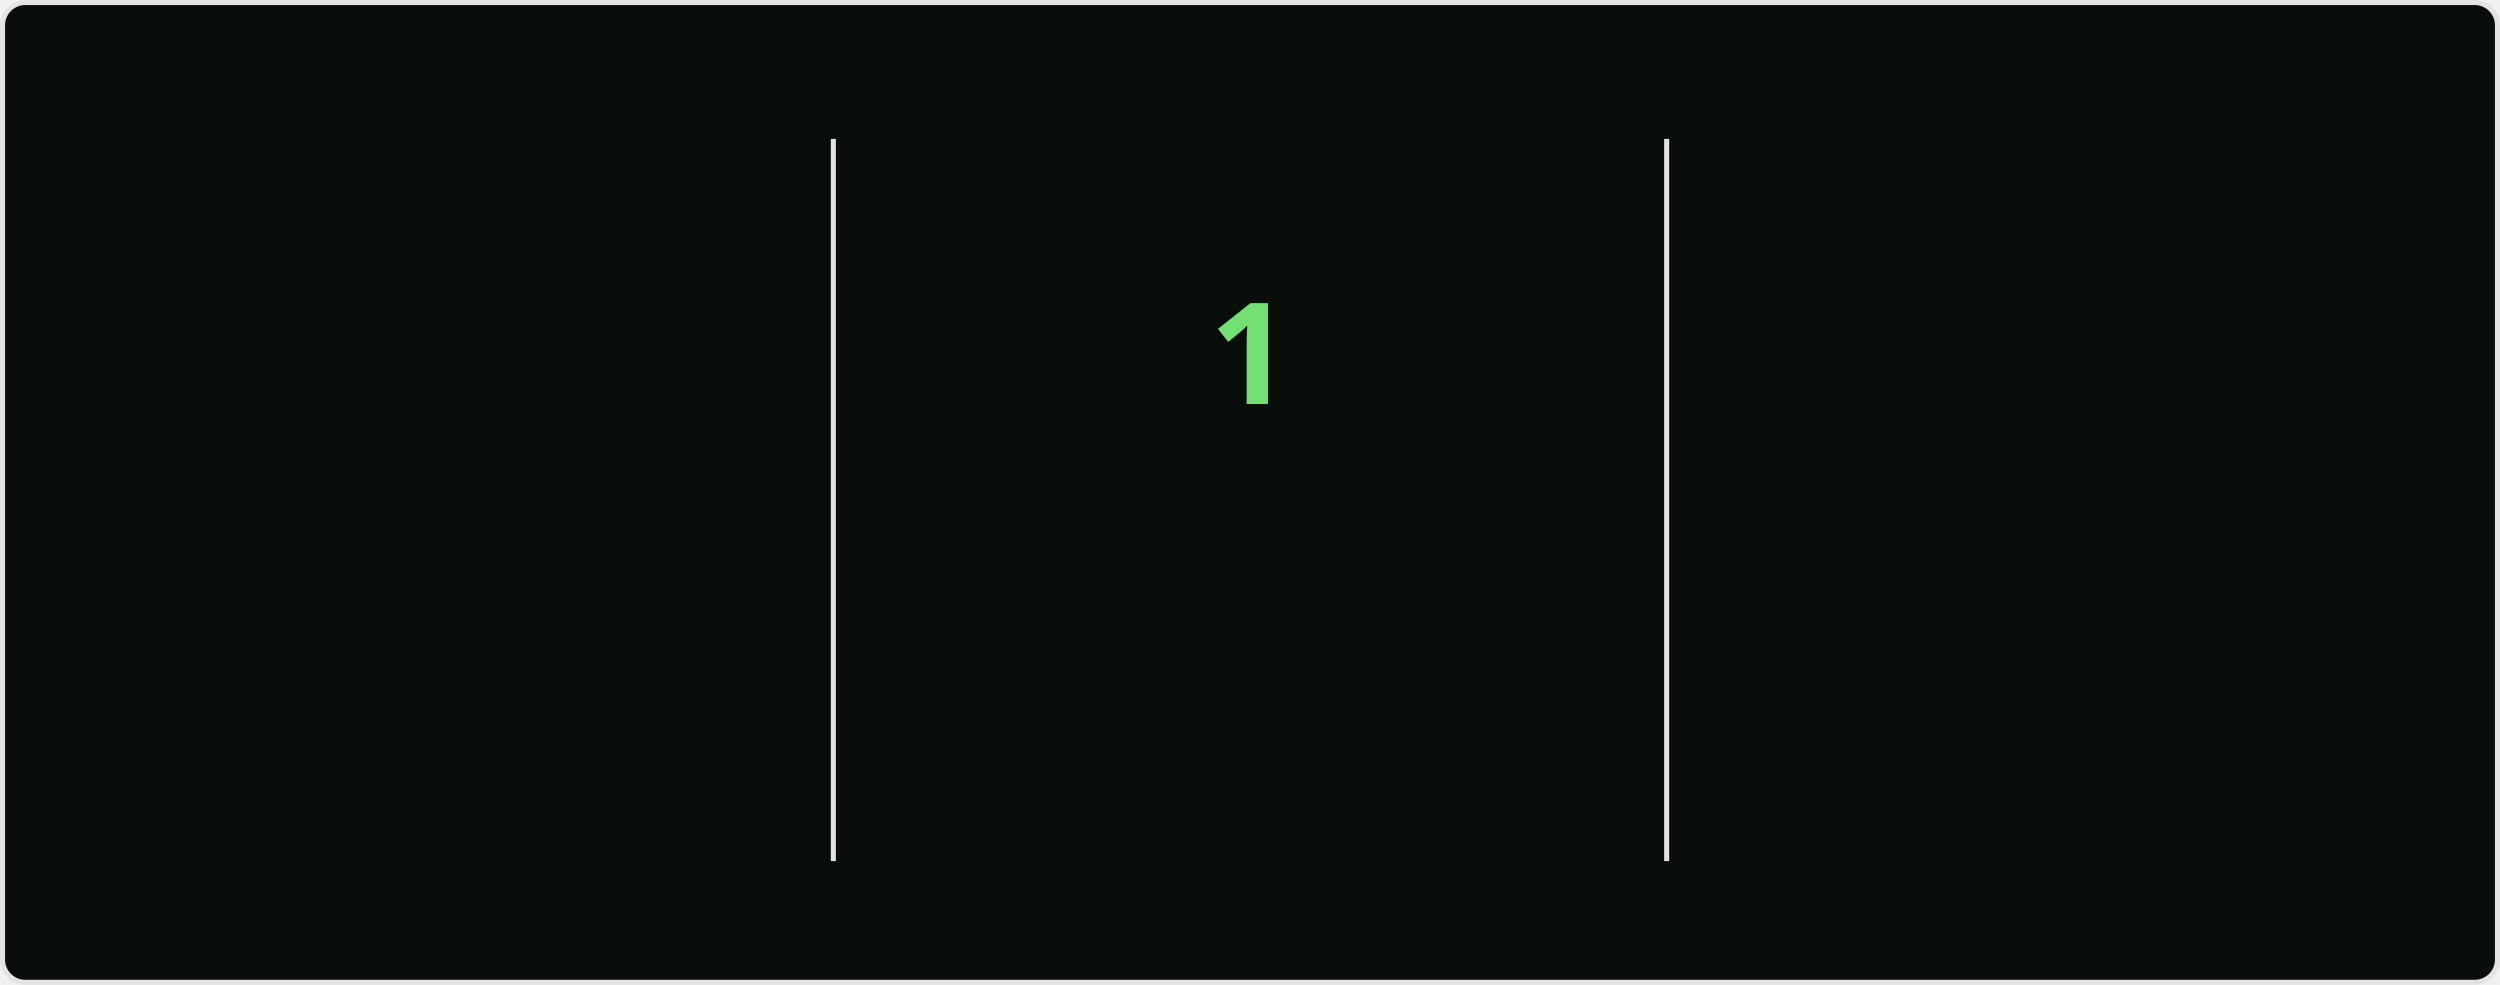
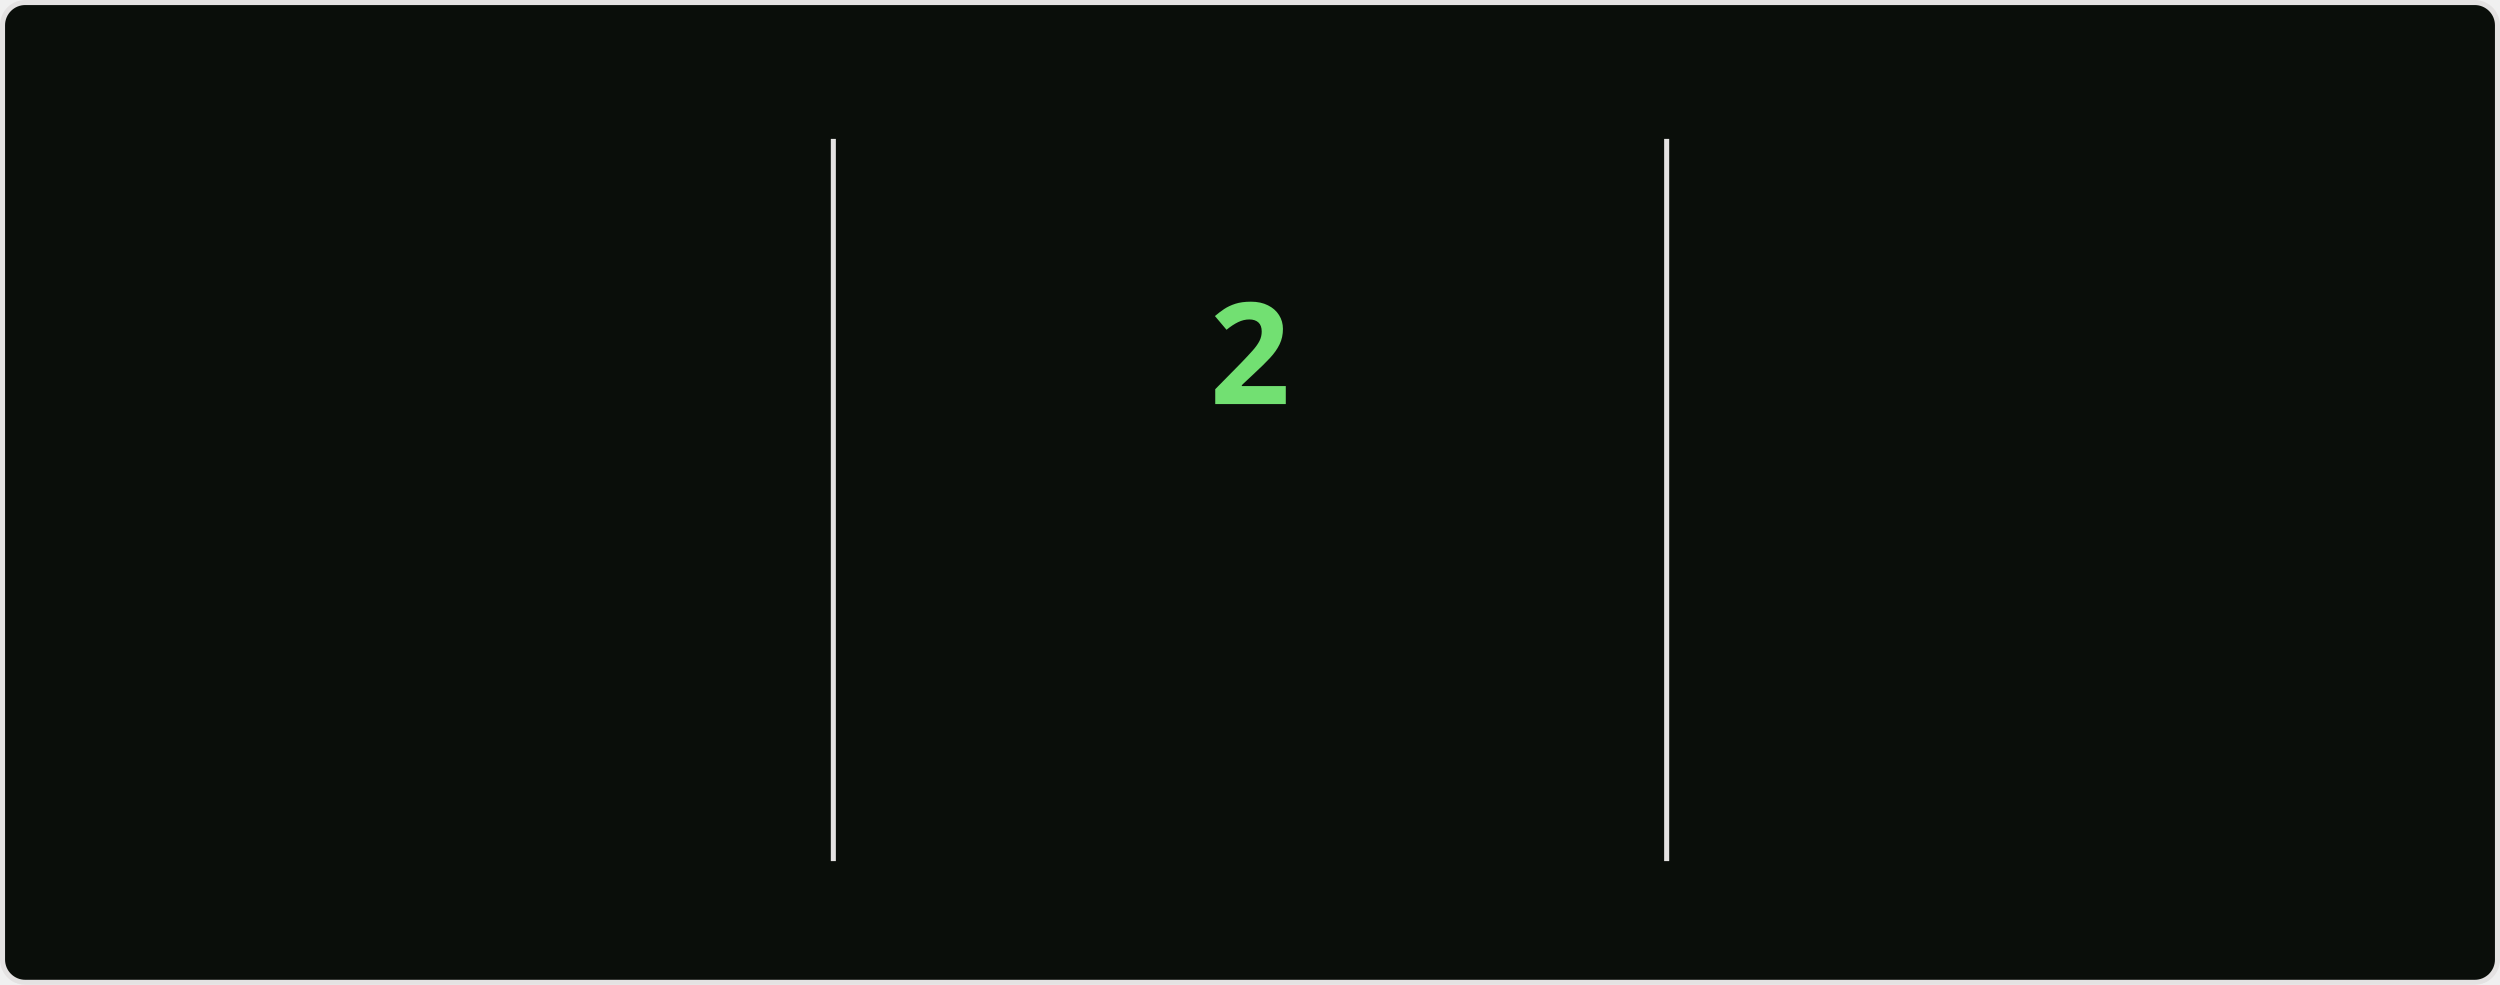
<svg xmlns="http://www.w3.org/2000/svg" style="isolation: isolate" viewBox="0 0 495 195" width="495px" height="195px" direction="ltr">
  <style>
    @keyframes currstreak {
      0% { font-size: 3px; opacity: 0.2; }
      80% { font-size: 34px; opacity: 1; }
      100% { font-size: 28px; opacity: 1; }
    }
    @keyframes fadein {
      0% { opacity: 0; }
      100% { opacity: 1; }
    }
    .big-number {
      font-family: "Segoe UI", Ubuntu, sans-serif;
      font-weight: 700;
      font-size: 28px;
      fill: #bfd5b5;
    }
    .label {
      font-family: "Segoe UI", Ubuntu, sans-serif;
      font-weight: 400;
      font-size: 14px;
      fill: #bfd5b5;
    }
    .range-text {
      font-family: "Segoe UI", Ubuntu, sans-serif;
      font-weight: 400;
      font-size: 12px;
      fill: #8db87a;
    }
    .current-streak-num {
      font-family: "Segoe UI", Ubuntu, sans-serif;
      font-weight: 700;
      font-size: 28px;
      fill: #72e072;
    }</style>
  <defs>
    <clipPath id="outer_rectangle">
      <rect width="495" height="195" rx="4.5" />
    </clipPath>
    <mask id="mask_out_ring_behind_fire">
      <rect width="495" height="195" fill="white" />
      <ellipse id="mask-ellipse" cx="247.5" cy="32" rx="13" ry="18" fill="black" />
    </mask>
  </defs>
  <g clip-path="url(#outer_rectangle)">
    <g style="isolation: isolate">
      <rect fill="#0a0e0a" rx="4.5" x="0.5" y="0.5" width="494" height="194" stroke="#e4e2e2" />
    </g>
    <g style="isolation: isolate">
      <line x1="165" y1="28" x2="165" y2="170" vector-effect="non-scaling-stroke" stroke-width="1" stroke="#e4e2e2" stroke-linejoin="miter" stroke-linecap="square" stroke-miterlimit="3" />
      <line x1="330" y1="28" x2="330" y2="170" vector-effect="non-scaling-stroke" stroke-width="1" stroke="#e4e2e2" stroke-linejoin="miter" stroke-linecap="square" stroke-miterlimit="3" />
    </g>
    <g style="isolation: isolate">
      <g transform="translate(82.5, 48)">
        <text x="0" y="32" stroke-width="0" text-anchor="middle" class="big-number" style="opacity: 0; animation: fadein 0.5s linear forwards 0.6s">
            3.6K
          </text>
      </g>
      <g transform="translate(82.5, 84)">
        <text x="0" y="32" stroke-width="0" text-anchor="middle" class="label" style="opacity: 0; animation: fadein 0.5s linear forwards 0.7s">
            Total Contributions
          </text>
      </g>
      <g transform="translate(82.5, 114)">
        <text x="0" y="32" stroke-width="0" text-anchor="middle" class="range-text" style="opacity: 0; animation: fadein 0.5s linear forwards 0.8s">
            Sep 14 - Present
          </text>
      </g>
    </g>
    <g style="isolation: isolate">
      <g mask="url(#mask_out_ring_behind_fire)">
        <circle cx="247.5" cy="71" r="40" fill="none" stroke="#bfd5b5" stroke-width="5" style="opacity: 0; animation: fadein 0.5s linear forwards 0.4s" />
      </g>
      <g transform="translate(247.5, 19.5)" stroke-opacity="0" style="opacity: 0; animation: fadein 0.5s linear forwards 0.6s">
        <path d="M -12 -0.5 L 15 -0.5 L 15 23.5 L -12 23.5 L -12 -0.5 Z" fill="none" />
        <path d="M 1.5 0.67 C 1.5 0.67 2.24 3.32 2.24 5.47 C 2.24 7.53 0.89 9.2 -1.17 9.2 C -3.23 9.2 -4.79 7.53 -4.79 5.47 L -4.76 5.11 C -6.78 7.51 -8 10.62 -8 13.99 C -8 18.41 -4.42 22 0 22 C 4.42 22 8 18.41 8 13.99 C 8 8.6 5.41 3.79 1.5 0.67 Z M -0.29 19 C -2.07 19 -3.51 17.6 -3.51 15.86 C -3.51 14.24 -2.46 13.1 -0.7 12.74 C 1.07 12.38 2.9 11.53 3.92 10.16 C 4.31 11.45 4.51 12.81 4.51 14.2 C 4.51 16.85 2.36 19 -0.29 19 Z" fill="#bfd5b5" stroke-opacity="0" />
      </g>
      <g transform="translate(247.5, 48)">
        <text x="0" y="32" stroke-width="0" text-anchor="middle" class="current-streak-num" style="animation: currstreak 0.6s linear forwards">
-             1
+             2
          </text>
      </g>
      <g transform="translate(247.5, 108)">
        <text x="0" y="32" stroke-width="0" text-anchor="middle" class="label" style="opacity: 0; animation: fadein 0.5s linear forwards 0.9s">
            Current Streak
          </text>
      </g>
      <g transform="translate(247.5, 145)">
        <text x="0" y="21" stroke-width="0" text-anchor="middle" class="range-text" style="opacity: 0; animation: fadein 0.5s linear forwards 0.9s">
-             Sep 16
+             Sep 16 - Sep 17
          </text>
      </g>
    </g>
    <g style="isolation: isolate">
      <g transform="translate(412.5, 48)">
        <text x="0" y="32" stroke-width="0" text-anchor="middle" class="big-number" style="opacity: 0; animation: fadein 0.5s linear forwards 1.2s">
            35
          </text>
      </g>
      <g transform="translate(412.5, 84)">
        <text x="0" y="32" stroke-width="0" text-anchor="middle" class="label" style="opacity: 0; animation: fadein 0.5s linear forwards 1.3s">
            Longest Streak
          </text>
      </g>
      <g transform="translate(412.5, 114)">
        <text x="0" y="32" stroke-width="0" text-anchor="middle" class="range-text" style="opacity: 0; animation: fadein 0.5s linear forwards 1.4s">
            Jul 19 - Aug 22
          </text>
      </g>
    </g>
  </g>
</svg>
